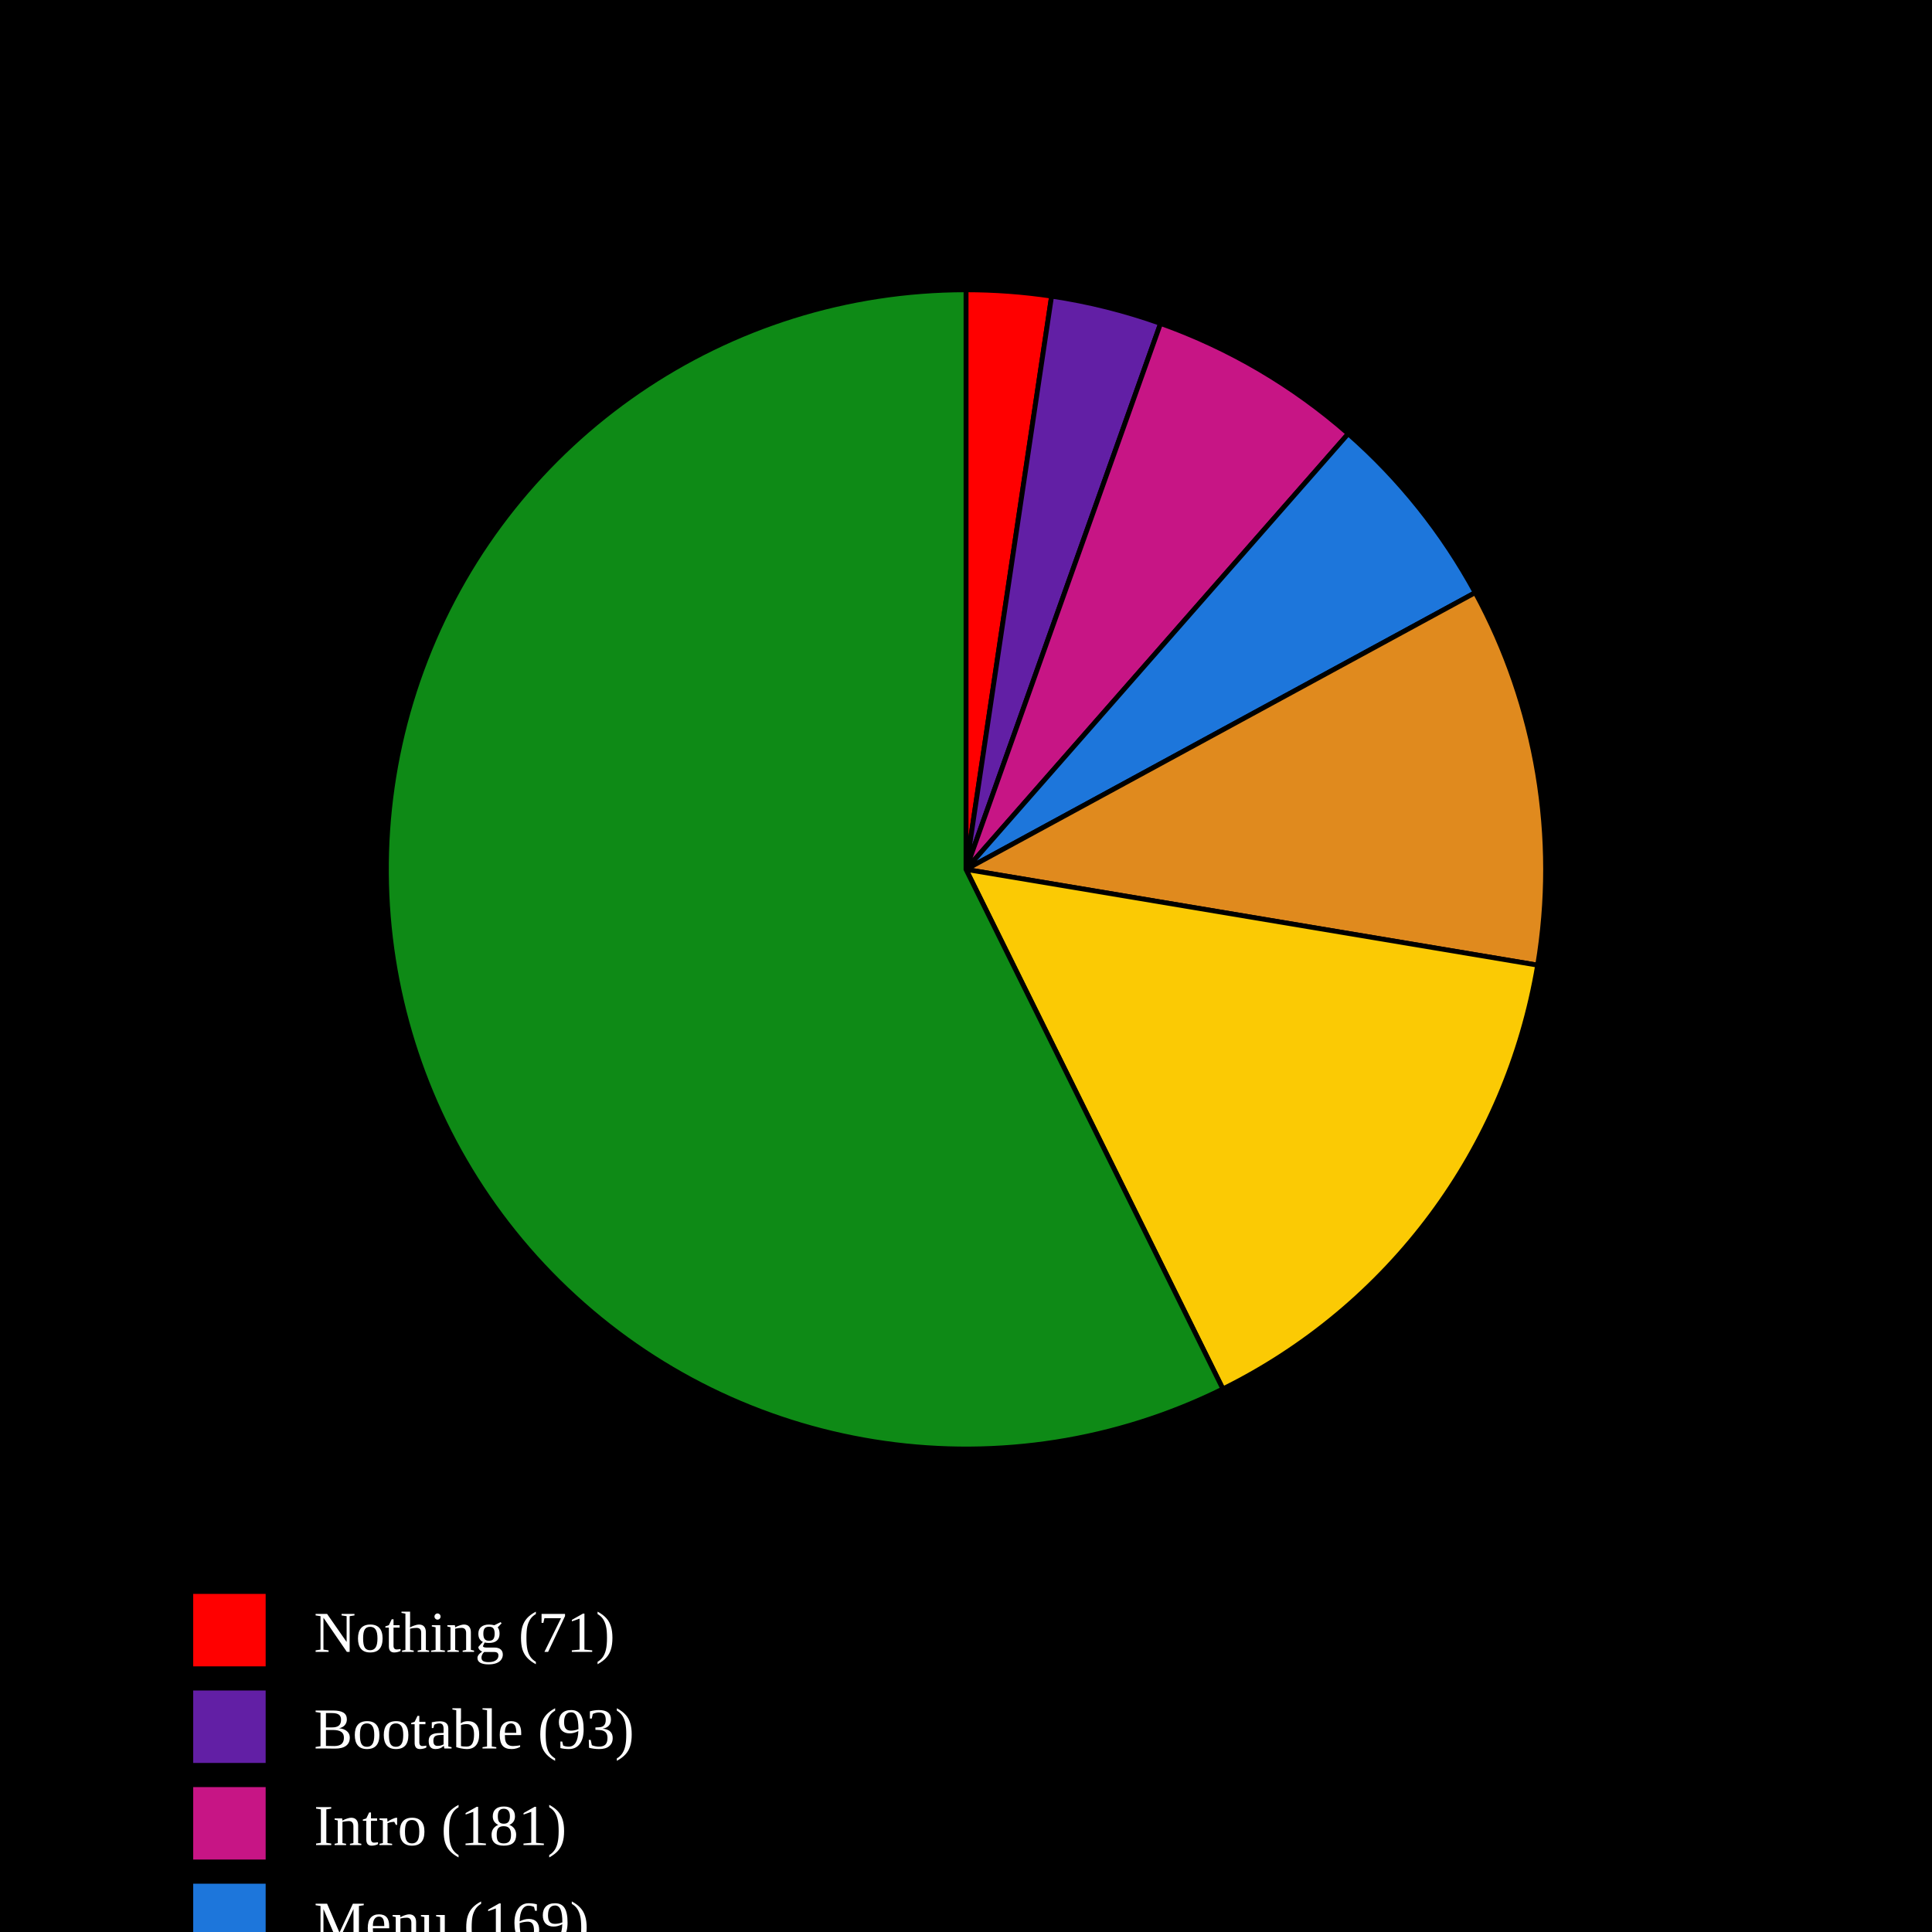
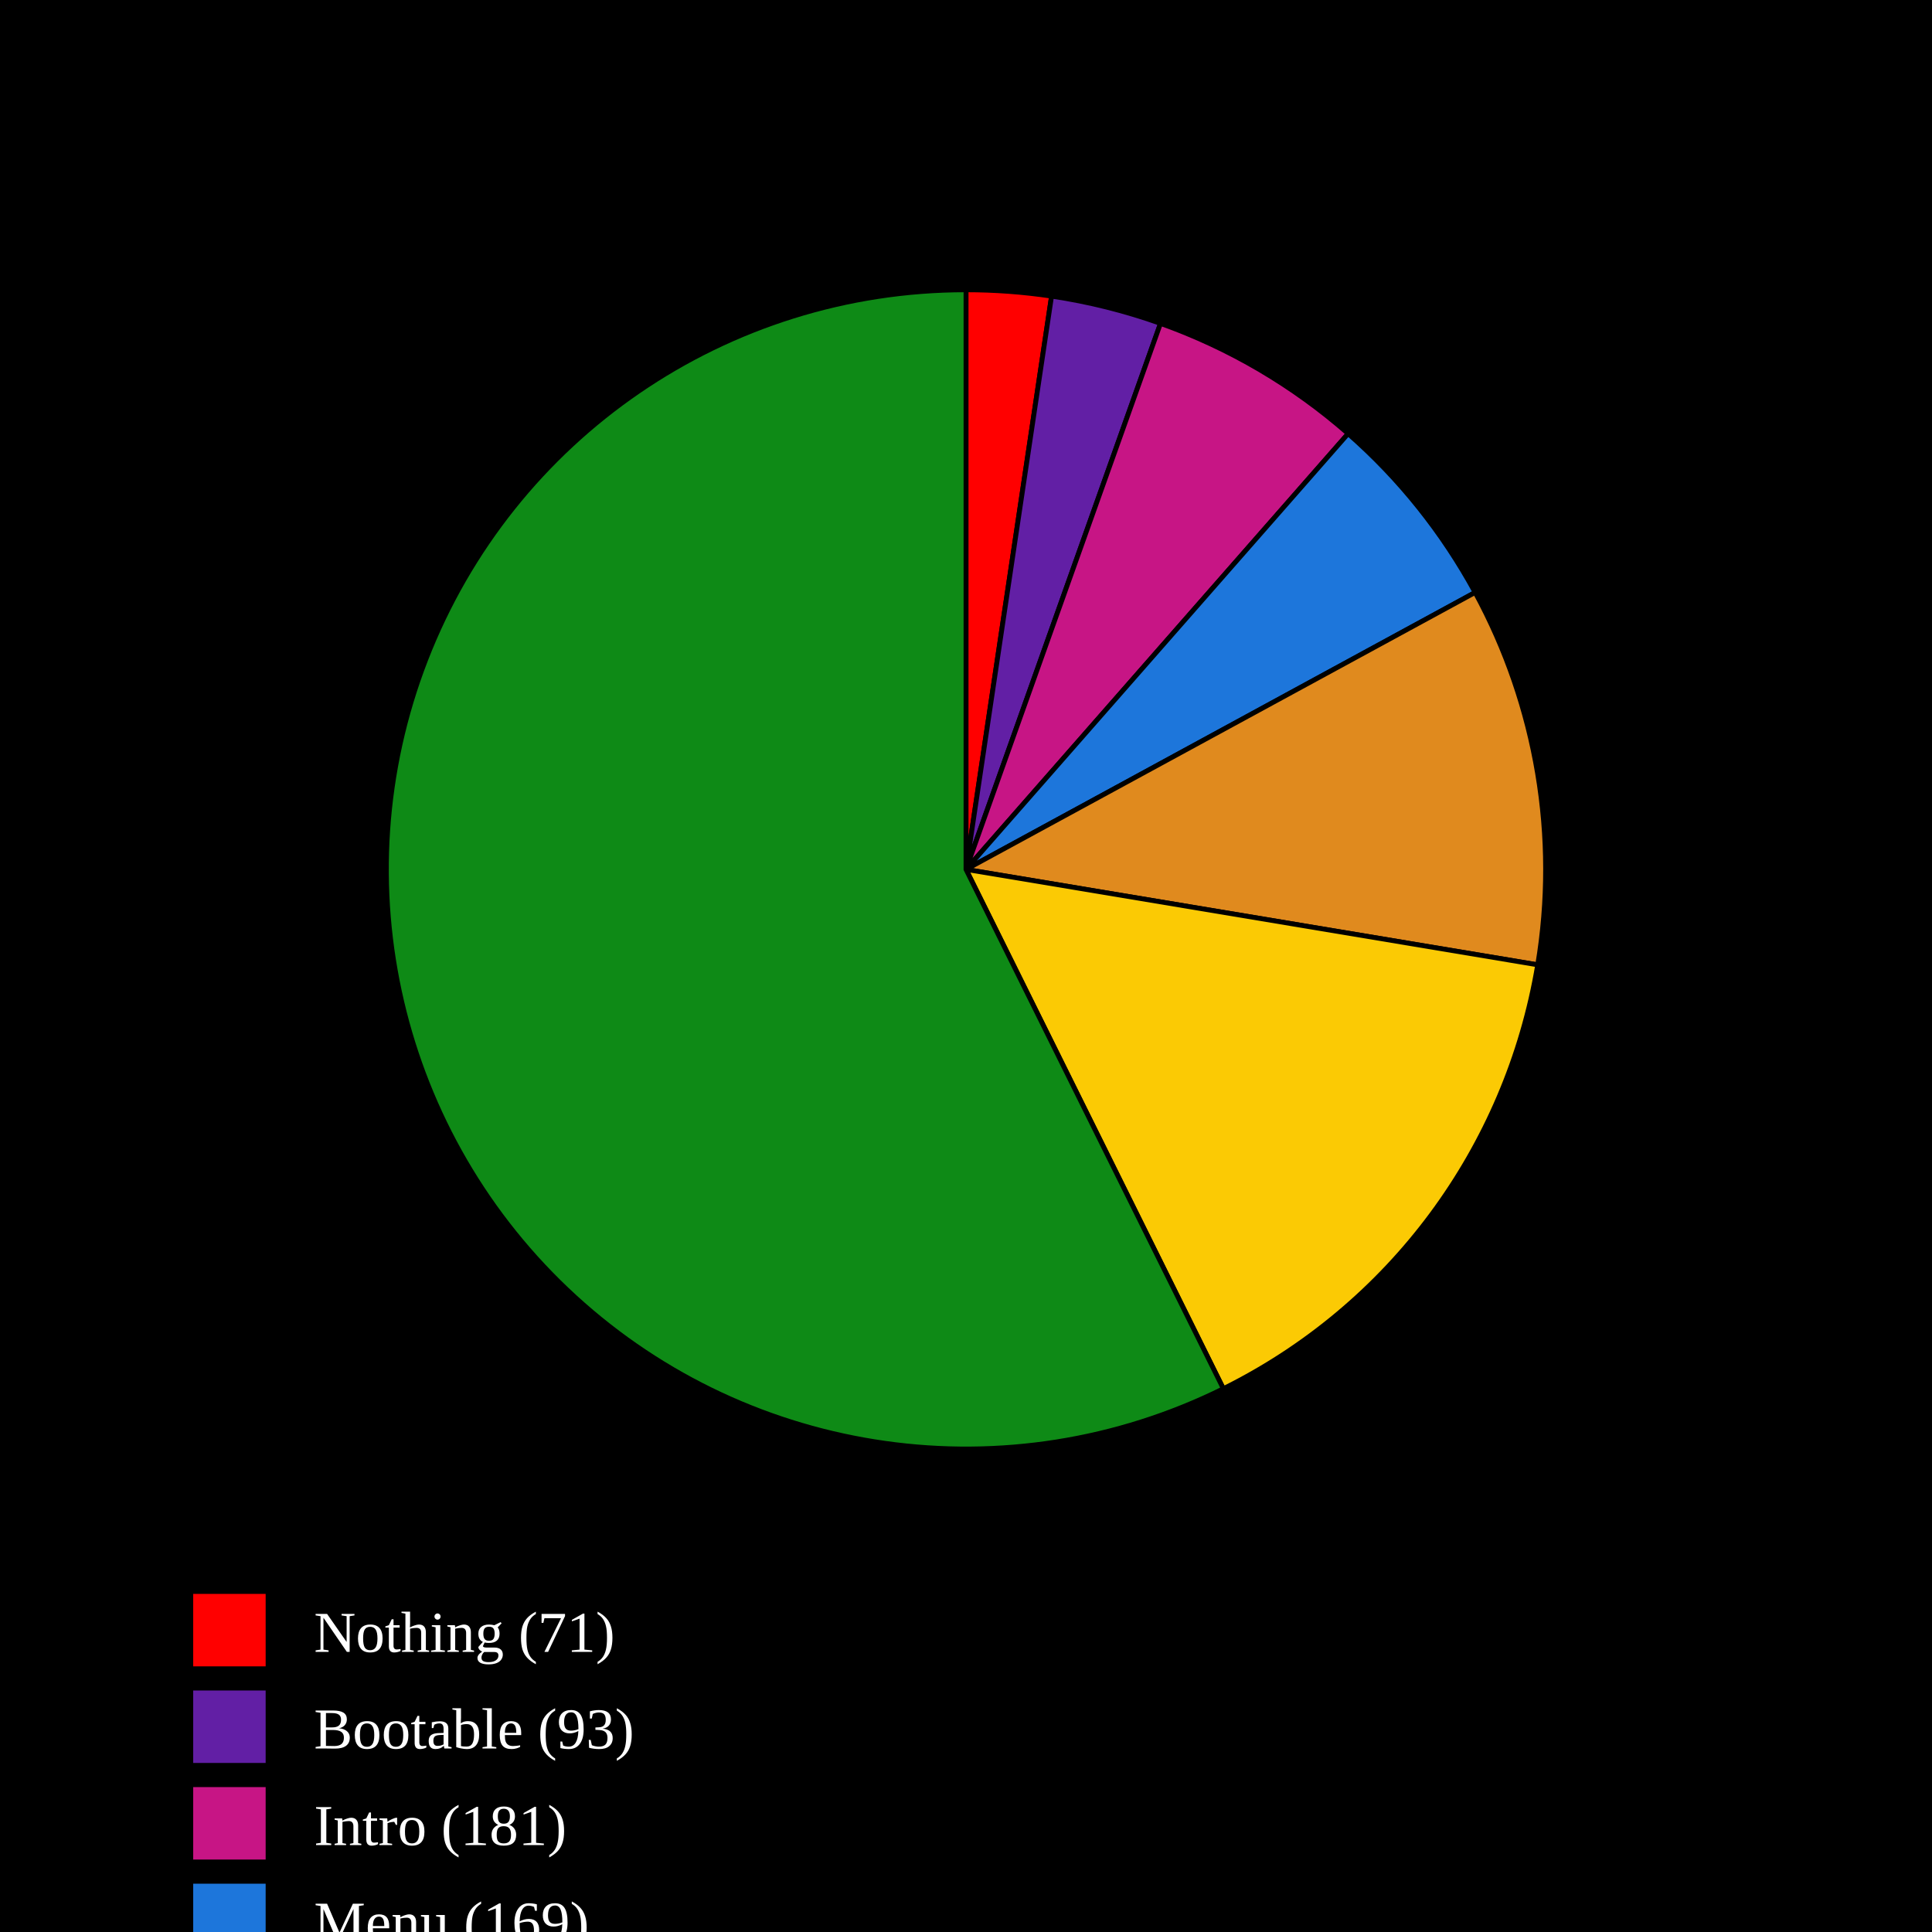
<svg xmlns="http://www.w3.org/2000/svg" baseProfile="full" height="400px" version="1.1" width="400px">
  <defs />
  <rect fill="black" height="100%" width="100%" x="0" y="0" />
-   <path d="M 200,180 L 200.0,60.0 A 120,120 0 0,1 217.72,61.316 Z" fill="#FF0000" stroke="black" stroke-width="1" />
-   <path d="M 200,180 L 217.72,61.316 A 120,120 0 0,1 240.283,66.963 Z" fill="#621fa5" stroke="black" stroke-width="1" />
-   <path d="M 200,180 L 240.283,66.963 A 120,120 0 0,1 279.141,89.796 Z" fill="#C71585" stroke="black" stroke-width="1" />
-   <path d="M 200,180 L 279.141,89.796 A 120,120 0 0,1 305.433,122.695 Z" fill="#1D76DB" stroke="black" stroke-width="1" />
-   <path d="M 200,180 L 305.433,122.695 A 120,120 0 0,1 318.351,199.823 Z" fill="#e08a1e" stroke="black" stroke-width="1" />
-   <path d="M 200,180 L 318.351,199.823 A 120,120 0 0,1 253.192,287.567 Z" fill="#FBCA04" stroke="black" stroke-width="1" />
-   <path d="M 200,180 L 253.192,287.567 A 120,120 0 1,1 200,60.0 Z" fill="#0E8A16" stroke="black" stroke-width="1" />
+   <path d="M 200,180 L 200.0,60.0 A 120,120 0 0,1 217.714,61.315 Z" fill="#FF0000" stroke="black" stroke-width="1" />
+   <path d="M 200,180 L 217.714,61.315 A 120,120 0 0,1 240.27,66.959 Z" fill="#621fa5" stroke="black" stroke-width="1" />
+   <path d="M 200,180 L 240.27,66.959 A 120,120 0 0,1 279.12,89.778 Z" fill="#C71585" stroke="black" stroke-width="1" />
+   <path d="M 200,180 L 279.12,89.778 A 120,120 0 0,1 305.413,122.658 Z" fill="#1D76DB" stroke="black" stroke-width="1" />
+   <path d="M 200,180 L 305.413,122.658 A 120,120 0 0,1 318.363,199.755 Z" fill="#e08a1e" stroke="black" stroke-width="1" />
+   <path d="M 200,180 L 318.363,199.755 A 120,120 0 0,1 253.287,287.52 Z" fill="#FBCA04" stroke="black" stroke-width="1" />
+   <path d="M 200,180 L 253.287,287.52 A 120,120 0 1,1 200,60.0 Z" fill="#0E8A16" stroke="black" stroke-width="1" />
  <rect fill="#FF0000" height="15" width="15" x="40" y="330" />
  <text alignment-baseline="middle" fill="white" font-size="12px" x="65" y="342">Nothing (71)</text>
  <rect fill="#621fa5" height="15" width="15" x="40" y="350" />
  <text alignment-baseline="middle" fill="white" font-size="12px" x="65" y="362">Bootable (93)</text>
  <rect fill="#C71585" height="15" width="15" x="40" y="370" />
  <text alignment-baseline="middle" fill="white" font-size="12px" x="65" y="382">Intro (181)</text>
  <rect fill="#1D76DB" height="15" width="15" x="40" y="390" />
  <text alignment-baseline="middle" fill="white" font-size="12px" x="65" y="402">Menu (169)</text>
  <rect fill="#e08a1e" height="15" width="15" x="40" y="410" />
  <text alignment-baseline="middle" fill="white" font-size="12px" x="65" y="422">Ingame - (318)</text>
  <rect fill="#FBCA04" height="15" width="15" x="40" y="430" />
  <text alignment-baseline="middle" fill="white" font-size="12px" x="65" y="442">Ingame + (453)</text>
  <rect fill="#0E8A16" height="15" width="15" x="40" y="450" />
-   <text alignment-baseline="middle" fill="white" font-size="12px" x="65" y="462">Playable (1725)</text>
+   <text alignment-baseline="middle" fill="white" font-size="12px" x="65" y="462">Playable (1726)</text>
</svg>
